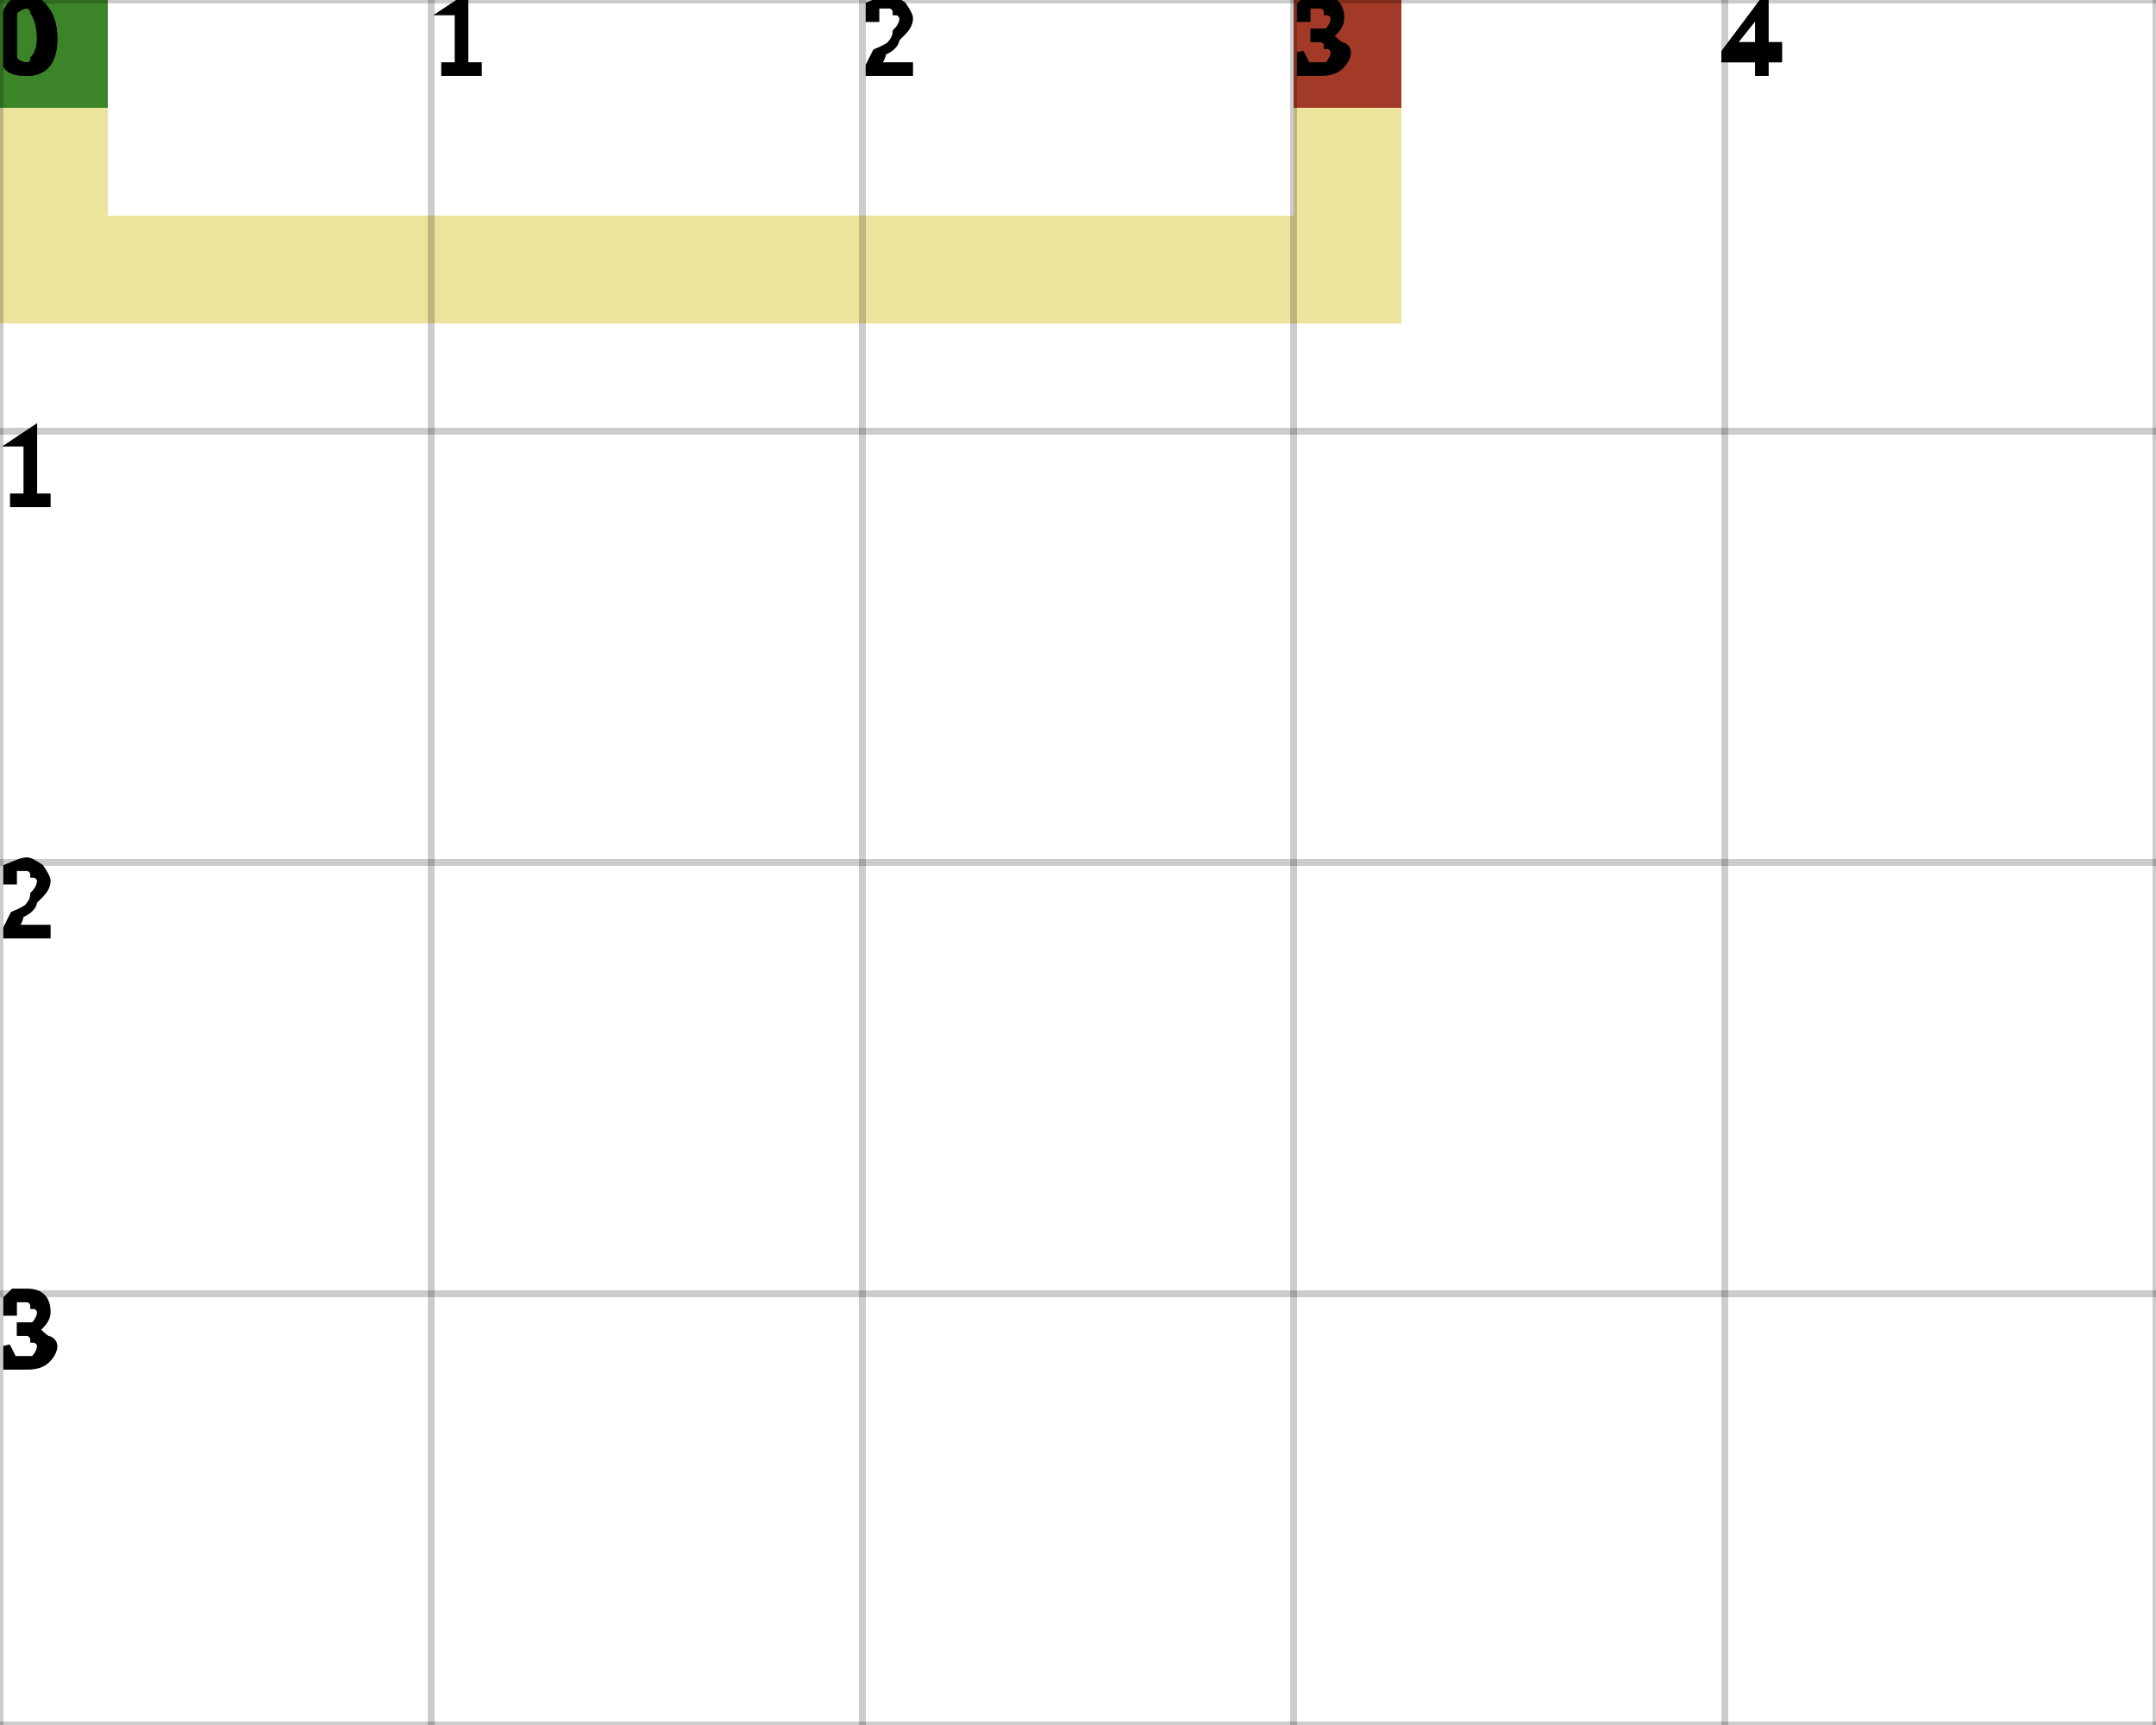
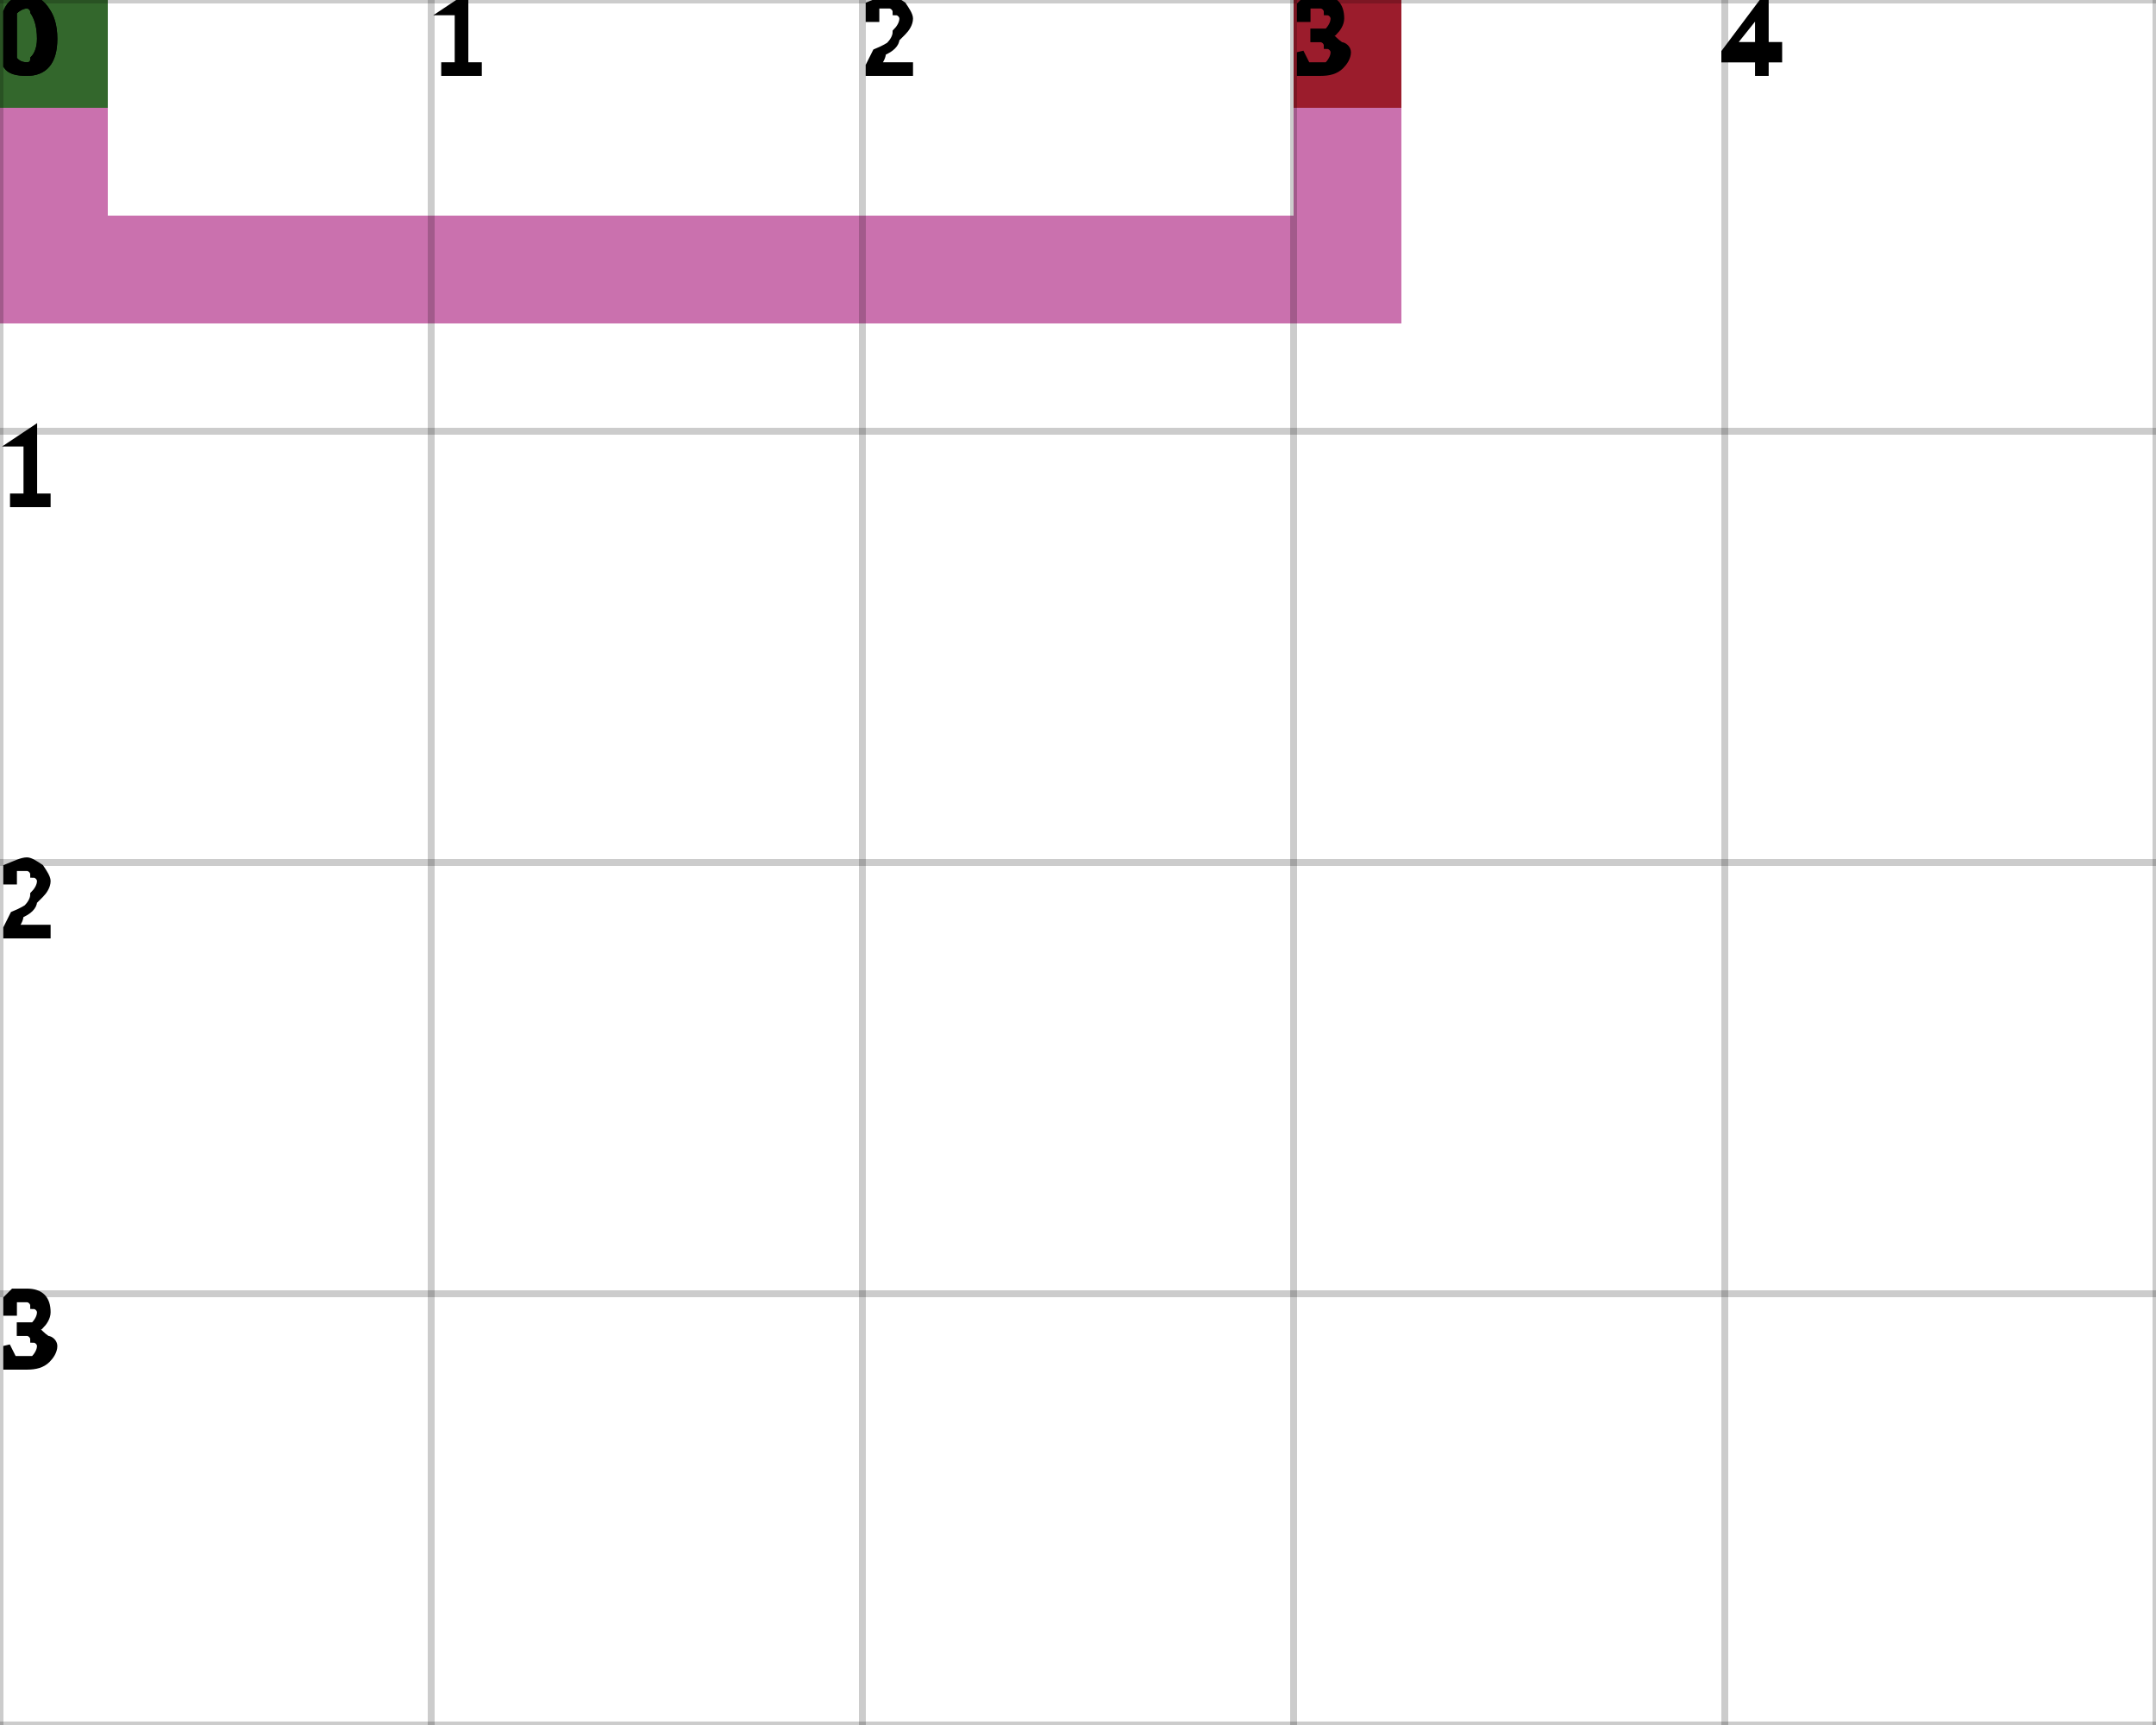
<svg xmlns="http://www.w3.org/2000/svg" height="100%" viewBox="0 0 5 4" width="100%" background-color="none">
-   <path d="M 0.25 0 L 0 0 L 0 0.75 L 0.25 0.75 Z" fill="#E5D97C" opacity="0.75" stroke="transparent" stroke-width="0.5" />
-   <path d="M 0.25 0.75 L 3.25 0.75 L 3.25 0.5 L 0.25 0.5 Z" fill="#E5D97C" opacity="0.75" stroke="transparent" stroke-width="0.5" />
-   <path d="M 3.25 0.5 L 3 0.5 L 3 0 L 3.25 0 Z" fill="#E5D97C" opacity="0.75" stroke="transparent" stroke-width="0.5" />
+   <path d="M 0.25 0 L 0 0 L 0 0.75 L 0.25 0.75 Z" fill="#B84193" opacity="0.75" stroke="transparent" stroke-width="0.5" />
+   <path d="M 0.25 0.75 L 3.25 0.75 L 3.25 0.5 L 0.25 0.5 Z" fill="#B84193" opacity="0.75" stroke="transparent" stroke-width="0.5" />
+   <path d="M 3.25 0.5 L 3 0.5 L 3 0 L 3.25 0 Z" fill="#B84193" opacity="0.75" stroke="transparent" stroke-width="0.5" />
  <rect fill="darkGreen" height="0.25" opacity="0.75" stroke="transparent" stroke-width="0.5" width="0.25" x="0" y="0" />
  <rect fill="darkRed" height="0.25" opacity="0.75" stroke="transparent" stroke-width="0.5" width="0.25" x="3" y="0" />
  <line dominant-baseline="hanging" fill="transparent" font-size="0.25" opacity="0.2" stroke="black" stroke-width="0.016" text-anchor="start" x1="0" x2="0" y1="0" y2="4" />
  <text dominant-baseline="hanging" fill="black" font-size="0.25" opacity="1" stroke="black" stroke-width="0.016" text-anchor="start" x="0" y="0">0</text>
  <line dominant-baseline="hanging" fill="transparent" font-size="0.25" opacity="0.2" stroke="black" stroke-width="0.016" text-anchor="start" x1="1" x2="1" y1="0" y2="4" />
  <text dominant-baseline="hanging" fill="black" font-size="0.25" opacity="1" stroke="black" stroke-width="0.016" text-anchor="start" x="1" y="0">1</text>
  <line dominant-baseline="hanging" fill="transparent" font-size="0.25" opacity="0.2" stroke="black" stroke-width="0.016" text-anchor="start" x1="2" x2="2" y1="0" y2="4" />
  <text dominant-baseline="hanging" fill="black" font-size="0.25" opacity="1" stroke="black" stroke-width="0.016" text-anchor="start" x="2" y="0">2</text>
  <line dominant-baseline="hanging" fill="transparent" font-size="0.25" opacity="0.2" stroke="black" stroke-width="0.016" text-anchor="start" x1="3" x2="3" y1="0" y2="4" />
  <text dominant-baseline="hanging" fill="black" font-size="0.25" opacity="1" stroke="black" stroke-width="0.016" text-anchor="start" x="3" y="0">3</text>
  <line dominant-baseline="hanging" fill="transparent" font-size="0.25" opacity="0.2" stroke="black" stroke-width="0.016" text-anchor="start" x1="4" x2="4" y1="0" y2="4" />
  <text dominant-baseline="hanging" fill="black" font-size="0.25" opacity="1" stroke="black" stroke-width="0.016" text-anchor="start" x="4" y="0">4</text>
  <line dominant-baseline="hanging" fill="transparent" font-size="0.25" opacity="0.2" stroke="black" stroke-width="0.016" text-anchor="start" x1="5" x2="5" y1="0" y2="4" />
  <line dominant-baseline="hanging" fill="transparent" font-size="0.25" opacity="0.2" stroke="black" stroke-width="0.016" text-anchor="start" x1="0" x2="5" y1="0" y2="0" />
  <text dominant-baseline="hanging" fill="black" font-size="0.25" opacity="1" stroke="black" stroke-width="0.016" text-anchor="start" x="0" y="0">0</text>
  <line dominant-baseline="hanging" fill="transparent" font-size="0.25" opacity="0.2" stroke="black" stroke-width="0.016" text-anchor="start" x1="0" x2="5" y1="1" y2="1" />
  <text dominant-baseline="hanging" fill="black" font-size="0.25" opacity="1" stroke="black" stroke-width="0.016" text-anchor="start" x="0" y="1">1</text>
  <line dominant-baseline="hanging" fill="transparent" font-size="0.25" opacity="0.2" stroke="black" stroke-width="0.016" text-anchor="start" x1="0" x2="5" y1="2" y2="2" />
  <text dominant-baseline="hanging" fill="black" font-size="0.25" opacity="1" stroke="black" stroke-width="0.016" text-anchor="start" x="0" y="2">2</text>
  <line dominant-baseline="hanging" fill="transparent" font-size="0.25" opacity="0.2" stroke="black" stroke-width="0.016" text-anchor="start" x1="0" x2="5" y1="3" y2="3" />
  <text dominant-baseline="hanging" fill="black" font-size="0.25" opacity="1" stroke="black" stroke-width="0.016" text-anchor="start" x="0" y="3">3</text>
  <line dominant-baseline="hanging" fill="transparent" font-size="0.25" opacity="0.2" stroke="black" stroke-width="0.016" text-anchor="start" x1="0" x2="5" y1="4" y2="4" />
</svg>
